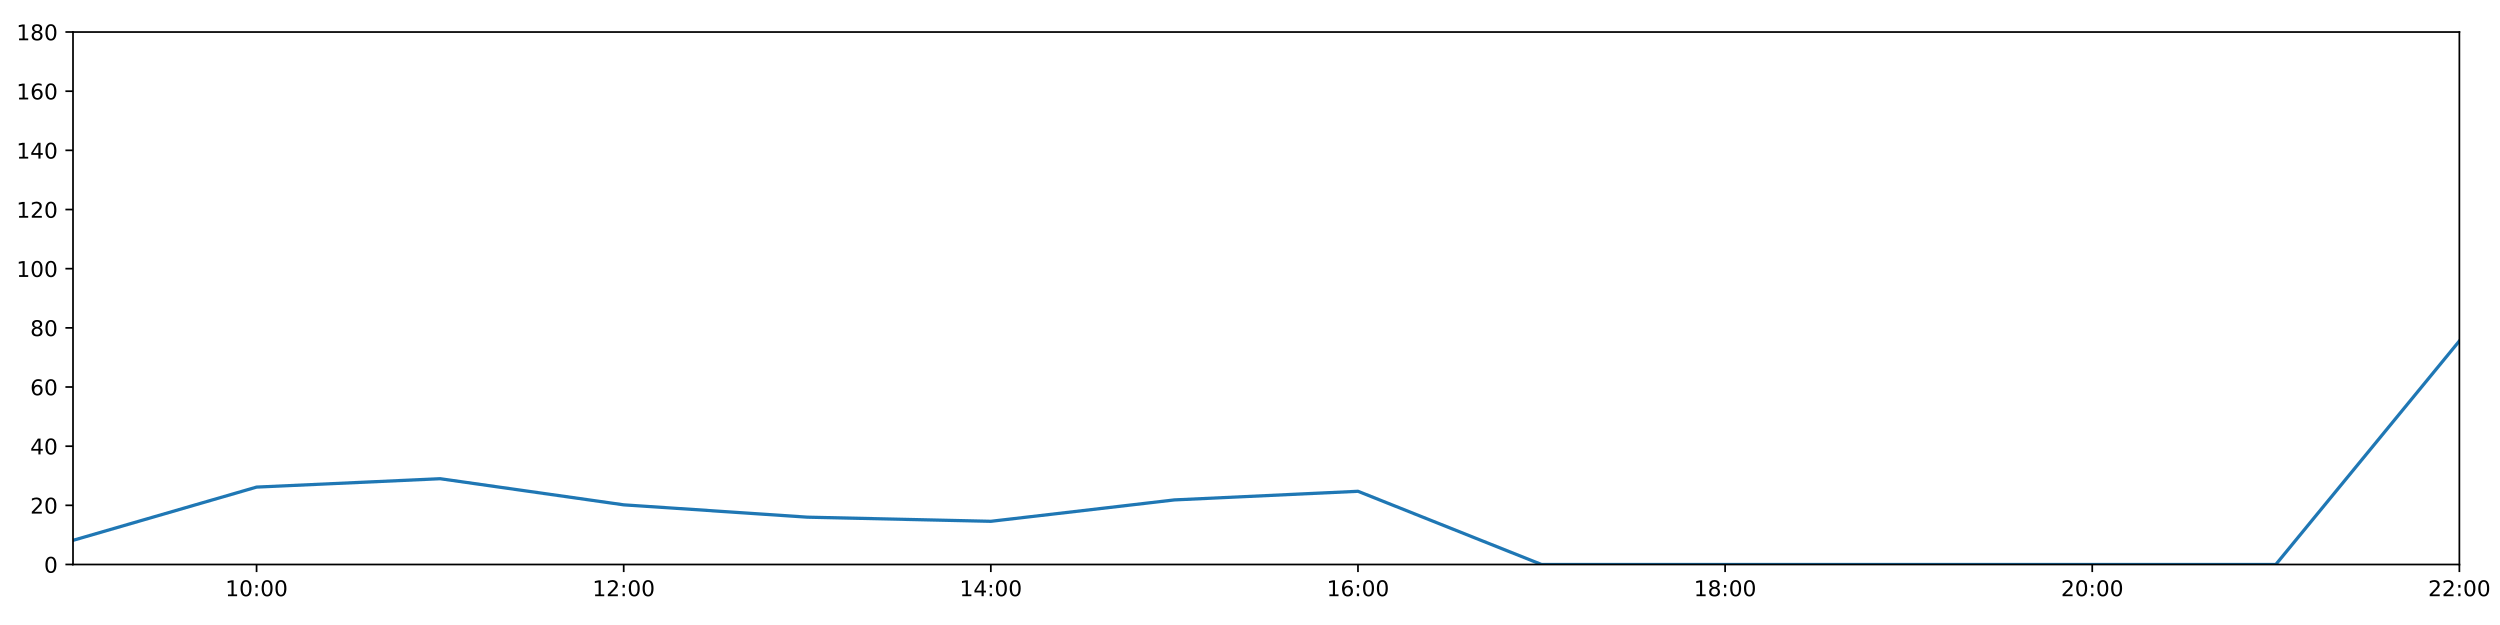
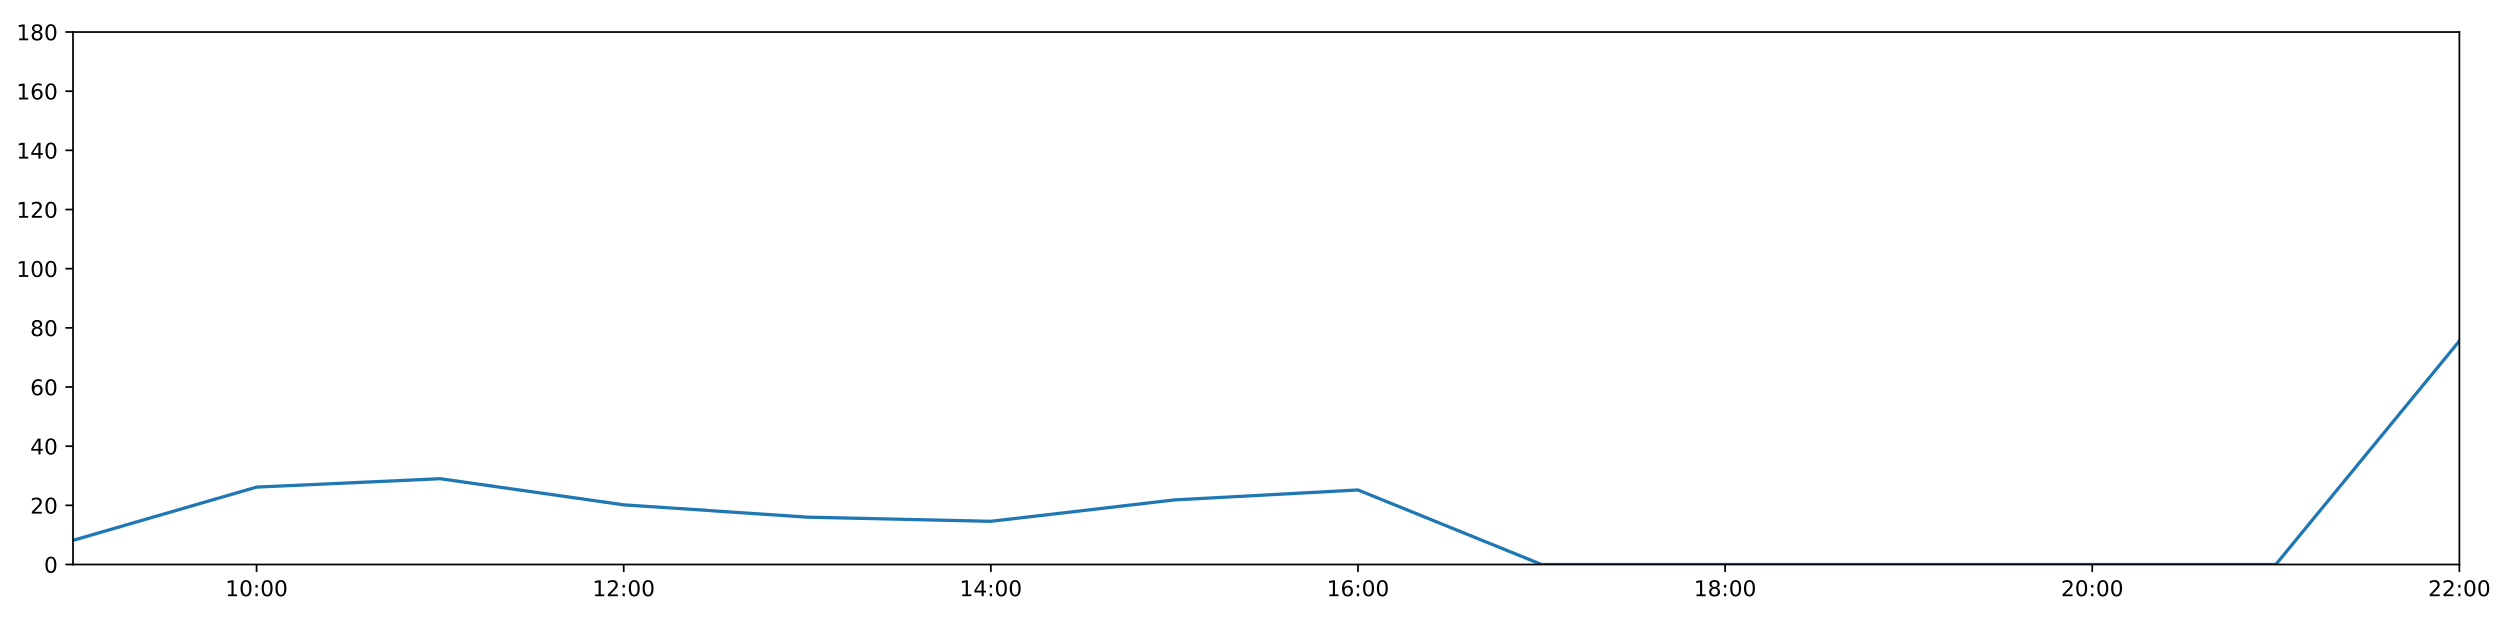
<svg xmlns="http://www.w3.org/2000/svg" xmlns:xlink="http://www.w3.org/1999/xlink" height="288pt" version="1.1" viewBox="0 0 1152 288" width="1152pt">
  <defs>
    <style type="text/css">
*{stroke-linecap:butt;stroke-linejoin:round;}
  </style>
  </defs>
  <g id="figure_1">
    <g id="patch_1">
      <path d="M 0 288  L 1152 288  L 1152 0  L 0 0  z " style="fill:#ffffff;" />
    </g>
    <g id="axes_1">
      <g id="patch_2">
        <path d="M 33.64 260.12  L 1133.28 260.12  L 1133.28 14.76  L 33.64 14.76  z " style="fill:#ffffff;" />
      </g>
      <g id="matplotlib.axis_1">
        <g id="xtick_1">
          <g id="line2d_1">
            <defs>
-               <path d="M 0 0  L 0 3.5  " id="m302bdfb956" style="stroke:#000000;stroke-width:0.8;" />
-             </defs>
-             <g>
-               <use style="stroke:#000000;stroke-width:0.8;" x="118.228" xlink:href="#m302bdfb956" y="260.12" />
+               <path d="M 0 0  L 0 3.5  " id="m665dfd8ec2" style="stroke:#000000;stroke-width:0.8;" />
+             </defs>
+             <g>
+               <use style="stroke:#000000;stroke-width:0.8;" x="118.228" xlink:href="#m665dfd8ec2" y="260.12" />
            </g>
          </g>
          <g id="text_1">
            <defs>
              <path d="M 12.406 8.297  L 28.516 8.297  L 28.516 63.922  L 10.984 60.406  L 10.984 69.391  L 28.422 72.906  L 38.281 72.906  L 38.281 8.297  L 54.391 8.297  L 54.391 0  L 12.406 0  z " id="DejaVuSans-49" />
              <path d="M 31.781 66.406  Q 24.172 66.406 20.328 58.906  Q 16.5 51.422 16.5 36.375  Q 16.5 21.391 20.328 13.891  Q 24.172 6.391 31.781 6.391  Q 39.453 6.391 43.281 13.891  Q 47.125 21.391 47.125 36.375  Q 47.125 51.422 43.281 58.906  Q 39.453 66.406 31.781 66.406  z M 31.781 74.219  Q 44.047 74.219 50.516 64.516  Q 56.984 54.828 56.984 36.375  Q 56.984 17.969 50.516 8.266  Q 44.047 -1.422 31.781 -1.422  Q 19.531 -1.422 13.062 8.266  Q 6.594 17.969 6.594 36.375  Q 6.594 54.828 13.062 64.516  Q 19.531 74.219 31.781 74.219  z " id="DejaVuSans-48" />
              <path d="M 11.719 12.406  L 22.016 12.406  L 22.016 0  L 11.719 0  z M 11.719 51.703  L 22.016 51.703  L 22.016 39.312  L 11.719 39.312  z " id="DejaVuSans-58" />
            </defs>
            <g transform="translate(103.8183 274.7184)scale(0.1 -0.1)">
              <use xlink:href="#DejaVuSans-49" />
              <use x="63.623" xlink:href="#DejaVuSans-48" />
              <use x="127.246" xlink:href="#DejaVuSans-58" />
              <use x="160.938" xlink:href="#DejaVuSans-48" />
              <use x="224.561" xlink:href="#DejaVuSans-48" />
            </g>
          </g>
        </g>
        <g id="xtick_2">
          <g id="line2d_2">
            <g>
-               <use style="stroke:#000000;stroke-width:0.8;" x="287.403" xlink:href="#m302bdfb956" y="260.12" />
+               <use style="stroke:#000000;stroke-width:0.8;" x="287.403" xlink:href="#m665dfd8ec2" y="260.12" />
            </g>
          </g>
          <g id="text_2">
            <defs>
              <path d="M 19.188 8.297  L 53.609 8.297  L 53.609 0  L 7.328 0  L 7.328 8.297  Q 12.938 14.109 22.625 23.891  Q 32.328 33.688 34.812 36.531  Q 39.547 41.844 41.422 45.531  Q 43.312 49.219 43.312 52.781  Q 43.312 58.594 39.234 62.25  Q 35.156 65.922 28.609 65.922  Q 23.969 65.922 18.812 64.312  Q 13.672 62.703 7.812 59.422  L 7.812 69.391  Q 13.766 71.781 18.938 73  Q 24.125 74.219 28.422 74.219  Q 39.75 74.219 46.484 68.547  Q 53.219 62.891 53.219 53.422  Q 53.219 48.922 51.531 44.891  Q 49.859 40.875 45.406 35.406  Q 44.188 33.984 37.641 27.219  Q 31.109 20.453 19.188 8.297  z " id="DejaVuSans-50" />
            </defs>
            <g transform="translate(272.9937 274.7184)scale(0.1 -0.1)">
              <use xlink:href="#DejaVuSans-49" />
              <use x="63.623" xlink:href="#DejaVuSans-50" />
              <use x="127.246" xlink:href="#DejaVuSans-58" />
              <use x="160.938" xlink:href="#DejaVuSans-48" />
              <use x="224.561" xlink:href="#DejaVuSans-48" />
            </g>
          </g>
        </g>
        <g id="xtick_3">
          <g id="line2d_3">
            <g>
-               <use style="stroke:#000000;stroke-width:0.8;" x="456.578" xlink:href="#m302bdfb956" y="260.12" />
+               <use style="stroke:#000000;stroke-width:0.8;" x="456.578" xlink:href="#m665dfd8ec2" y="260.12" />
            </g>
          </g>
          <g id="text_3">
            <defs>
              <path d="M 37.797 64.312  L 12.891 25.391  L 37.797 25.391  z M 35.203 72.906  L 47.609 72.906  L 47.609 25.391  L 58.016 25.391  L 58.016 17.188  L 47.609 17.188  L 47.609 0  L 37.797 0  L 37.797 17.188  L 4.891 17.188  L 4.891 26.703  z " id="DejaVuSans-52" />
            </defs>
            <g transform="translate(442.1691 274.7184)scale(0.1 -0.1)">
              <use xlink:href="#DejaVuSans-49" />
              <use x="63.623" xlink:href="#DejaVuSans-52" />
              <use x="127.246" xlink:href="#DejaVuSans-58" />
              <use x="160.938" xlink:href="#DejaVuSans-48" />
              <use x="224.561" xlink:href="#DejaVuSans-48" />
            </g>
          </g>
        </g>
        <g id="xtick_4">
          <g id="line2d_4">
            <g>
-               <use style="stroke:#000000;stroke-width:0.8;" x="625.754" xlink:href="#m302bdfb956" y="260.12" />
+               <use style="stroke:#000000;stroke-width:0.8;" x="625.754" xlink:href="#m665dfd8ec2" y="260.12" />
            </g>
          </g>
          <g id="text_4">
            <defs>
              <path d="M 33.016 40.375  Q 26.375 40.375 22.484 35.828  Q 18.609 31.297 18.609 23.391  Q 18.609 15.531 22.484 10.953  Q 26.375 6.391 33.016 6.391  Q 39.656 6.391 43.531 10.953  Q 47.406 15.531 47.406 23.391  Q 47.406 31.297 43.531 35.828  Q 39.656 40.375 33.016 40.375  z M 52.594 71.297  L 52.594 62.312  Q 48.875 64.062 45.094 64.984  Q 41.312 65.922 37.594 65.922  Q 27.828 65.922 22.672 59.328  Q 17.531 52.734 16.797 39.406  Q 19.672 43.656 24.016 45.922  Q 28.375 48.188 33.594 48.188  Q 44.578 48.188 50.953 41.516  Q 57.328 34.859 57.328 23.391  Q 57.328 12.156 50.688 5.359  Q 44.047 -1.422 33.016 -1.422  Q 20.359 -1.422 13.672 8.266  Q 6.984 17.969 6.984 36.375  Q 6.984 53.656 15.188 63.938  Q 23.391 74.219 37.203 74.219  Q 40.922 74.219 44.703 73.484  Q 48.484 72.75 52.594 71.297  z " id="DejaVuSans-54" />
            </defs>
            <g transform="translate(611.3445 274.7184)scale(0.1 -0.1)">
              <use xlink:href="#DejaVuSans-49" />
              <use x="63.623" xlink:href="#DejaVuSans-54" />
              <use x="127.246" xlink:href="#DejaVuSans-58" />
              <use x="160.938" xlink:href="#DejaVuSans-48" />
              <use x="224.561" xlink:href="#DejaVuSans-48" />
            </g>
          </g>
        </g>
        <g id="xtick_5">
          <g id="line2d_5">
            <g>
-               <use style="stroke:#000000;stroke-width:0.8;" x="794.929" xlink:href="#m302bdfb956" y="260.12" />
+               <use style="stroke:#000000;stroke-width:0.8;" x="794.929" xlink:href="#m665dfd8ec2" y="260.12" />
            </g>
          </g>
          <g id="text_5">
            <defs>
              <path d="M 31.781 34.625  Q 24.75 34.625 20.719 30.859  Q 16.703 27.094 16.703 20.516  Q 16.703 13.922 20.719 10.156  Q 24.75 6.391 31.781 6.391  Q 38.812 6.391 42.859 10.172  Q 46.922 13.969 46.922 20.516  Q 46.922 27.094 42.891 30.859  Q 38.875 34.625 31.781 34.625  z M 21.922 38.812  Q 15.578 40.375 12.031 44.719  Q 8.5 49.078 8.5 55.328  Q 8.5 64.062 14.719 69.141  Q 20.953 74.219 31.781 74.219  Q 42.672 74.219 48.875 69.141  Q 55.078 64.062 55.078 55.328  Q 55.078 49.078 51.531 44.719  Q 48 40.375 41.703 38.812  Q 48.828 37.156 52.797 32.312  Q 56.781 27.484 56.781 20.516  Q 56.781 9.906 50.312 4.234  Q 43.844 -1.422 31.781 -1.422  Q 19.734 -1.422 13.25 4.234  Q 6.781 9.906 6.781 20.516  Q 6.781 27.484 10.781 32.312  Q 14.797 37.156 21.922 38.812  z M 18.312 54.391  Q 18.312 48.734 21.844 45.562  Q 25.391 42.391 31.781 42.391  Q 38.141 42.391 41.719 45.562  Q 45.312 48.734 45.312 54.391  Q 45.312 60.062 41.719 63.234  Q 38.141 66.406 31.781 66.406  Q 25.391 66.406 21.844 63.234  Q 18.312 60.062 18.312 54.391  z " id="DejaVuSans-56" />
            </defs>
            <g transform="translate(780.5199 274.7184)scale(0.1 -0.1)">
              <use xlink:href="#DejaVuSans-49" />
              <use x="63.623" xlink:href="#DejaVuSans-56" />
              <use x="127.246" xlink:href="#DejaVuSans-58" />
              <use x="160.938" xlink:href="#DejaVuSans-48" />
              <use x="224.561" xlink:href="#DejaVuSans-48" />
            </g>
          </g>
        </g>
        <g id="xtick_6">
          <g id="line2d_6">
            <g>
-               <use style="stroke:#000000;stroke-width:0.8;" x="964.105" xlink:href="#m302bdfb956" y="260.12" />
+               <use style="stroke:#000000;stroke-width:0.8;" x="964.105" xlink:href="#m665dfd8ec2" y="260.12" />
            </g>
          </g>
          <g id="text_6">
            <g transform="translate(949.6952 274.7184)scale(0.1 -0.1)">
              <use xlink:href="#DejaVuSans-50" />
              <use x="63.623" xlink:href="#DejaVuSans-48" />
              <use x="127.246" xlink:href="#DejaVuSans-58" />
              <use x="160.938" xlink:href="#DejaVuSans-48" />
              <use x="224.561" xlink:href="#DejaVuSans-48" />
            </g>
          </g>
        </g>
        <g id="xtick_7">
          <g id="line2d_7">
            <g>
-               <use style="stroke:#000000;stroke-width:0.8;" x="1133.28" xlink:href="#m302bdfb956" y="260.12" />
+               <use style="stroke:#000000;stroke-width:0.8;" x="1133.28" xlink:href="#m665dfd8ec2" y="260.12" />
            </g>
          </g>
          <g id="text_7">
            <g transform="translate(1118.871 274.7184)scale(0.1 -0.1)">
              <use xlink:href="#DejaVuSans-50" />
              <use x="63.623" xlink:href="#DejaVuSans-50" />
              <use x="127.246" xlink:href="#DejaVuSans-58" />
              <use x="160.938" xlink:href="#DejaVuSans-48" />
              <use x="224.561" xlink:href="#DejaVuSans-48" />
            </g>
          </g>
        </g>
      </g>
      <g id="matplotlib.axis_2">
        <g id="ytick_1">
          <g id="line2d_8">
            <defs>
-               <path d="M 0 0  L -3.5 0  " id="m618e509f92" style="stroke:#000000;stroke-width:0.8;" />
-             </defs>
-             <g>
-               <use style="stroke:#000000;stroke-width:0.8;" x="33.64" xlink:href="#m618e509f92" y="260.12" />
+               <path d="M 0 0  L -3.5 0  " id="m9135ab189a" style="stroke:#000000;stroke-width:0.8;" />
+             </defs>
+             <g>
+               <use style="stroke:#000000;stroke-width:0.8;" x="33.64" xlink:href="#m9135ab189a" y="260.12" />
            </g>
          </g>
          <g id="text_8">
            <g transform="translate(20.2775 263.9192)scale(0.1 -0.1)">
              <use xlink:href="#DejaVuSans-48" />
            </g>
          </g>
        </g>
        <g id="ytick_2">
          <g id="line2d_9">
            <g>
-               <use style="stroke:#000000;stroke-width:0.8;" x="33.64" xlink:href="#m618e509f92" y="232.858" />
+               <use style="stroke:#000000;stroke-width:0.8;" x="33.64" xlink:href="#m9135ab189a" y="232.858" />
            </g>
          </g>
          <g id="text_9">
            <g transform="translate(13.915 236.657)scale(0.1 -0.1)">
              <use xlink:href="#DejaVuSans-50" />
              <use x="63.623" xlink:href="#DejaVuSans-48" />
            </g>
          </g>
        </g>
        <g id="ytick_3">
          <g id="line2d_10">
            <g>
-               <use style="stroke:#000000;stroke-width:0.8;" x="33.64" xlink:href="#m618e509f92" y="205.596" />
+               <use style="stroke:#000000;stroke-width:0.8;" x="33.64" xlink:href="#m9135ab189a" y="205.596" />
            </g>
          </g>
          <g id="text_10">
            <g transform="translate(13.915 209.3948)scale(0.1 -0.1)">
              <use xlink:href="#DejaVuSans-52" />
              <use x="63.623" xlink:href="#DejaVuSans-48" />
            </g>
          </g>
        </g>
        <g id="ytick_4">
          <g id="line2d_11">
            <g>
-               <use style="stroke:#000000;stroke-width:0.8;" x="33.64" xlink:href="#m618e509f92" y="178.333" />
+               <use style="stroke:#000000;stroke-width:0.8;" x="33.64" xlink:href="#m9135ab189a" y="178.333" />
            </g>
          </g>
          <g id="text_11">
            <g transform="translate(13.915 182.1326)scale(0.1 -0.1)">
              <use xlink:href="#DejaVuSans-54" />
              <use x="63.623" xlink:href="#DejaVuSans-48" />
            </g>
          </g>
        </g>
        <g id="ytick_5">
          <g id="line2d_12">
            <g>
-               <use style="stroke:#000000;stroke-width:0.8;" x="33.64" xlink:href="#m618e509f92" y="151.071" />
+               <use style="stroke:#000000;stroke-width:0.8;" x="33.64" xlink:href="#m9135ab189a" y="151.071" />
            </g>
          </g>
          <g id="text_12">
            <g transform="translate(13.915 154.8703)scale(0.1 -0.1)">
              <use xlink:href="#DejaVuSans-56" />
              <use x="63.623" xlink:href="#DejaVuSans-48" />
            </g>
          </g>
        </g>
        <g id="ytick_6">
          <g id="line2d_13">
            <g>
-               <use style="stroke:#000000;stroke-width:0.8;" x="33.64" xlink:href="#m618e509f92" y="123.809" />
+               <use style="stroke:#000000;stroke-width:0.8;" x="33.64" xlink:href="#m9135ab189a" y="123.809" />
            </g>
          </g>
          <g id="text_13">
            <g transform="translate(7.5525 127.6081)scale(0.1 -0.1)">
              <use xlink:href="#DejaVuSans-49" />
              <use x="63.623" xlink:href="#DejaVuSans-48" />
              <use x="127.246" xlink:href="#DejaVuSans-48" />
            </g>
          </g>
        </g>
        <g id="ytick_7">
          <g id="line2d_14">
            <g>
-               <use style="stroke:#000000;stroke-width:0.8;" x="33.64" xlink:href="#m618e509f92" y="96.547" />
+               <use style="stroke:#000000;stroke-width:0.8;" x="33.64" xlink:href="#m9135ab189a" y="96.547" />
            </g>
          </g>
          <g id="text_14">
            <g transform="translate(7.5525 100.3459)scale(0.1 -0.1)">
              <use xlink:href="#DejaVuSans-49" />
              <use x="63.623" xlink:href="#DejaVuSans-50" />
              <use x="127.246" xlink:href="#DejaVuSans-48" />
            </g>
          </g>
        </g>
        <g id="ytick_8">
          <g id="line2d_15">
            <g>
-               <use style="stroke:#000000;stroke-width:0.8;" x="33.64" xlink:href="#m618e509f92" y="69.284" />
+               <use style="stroke:#000000;stroke-width:0.8;" x="33.64" xlink:href="#m9135ab189a" y="69.284" />
            </g>
          </g>
          <g id="text_15">
            <g transform="translate(7.5525 73.08366)scale(0.1 -0.1)">
              <use xlink:href="#DejaVuSans-49" />
              <use x="63.623" xlink:href="#DejaVuSans-52" />
              <use x="127.246" xlink:href="#DejaVuSans-48" />
            </g>
          </g>
        </g>
        <g id="ytick_9">
          <g id="line2d_16">
            <g>
-               <use style="stroke:#000000;stroke-width:0.8;" x="33.64" xlink:href="#m618e509f92" y="42.022" />
+               <use style="stroke:#000000;stroke-width:0.8;" x="33.64" xlink:href="#m9135ab189a" y="42.022" />
            </g>
          </g>
          <g id="text_16">
            <g transform="translate(7.5525 45.82144)scale(0.1 -0.1)">
              <use xlink:href="#DejaVuSans-49" />
              <use x="63.623" xlink:href="#DejaVuSans-54" />
              <use x="127.246" xlink:href="#DejaVuSans-48" />
            </g>
          </g>
        </g>
        <g id="ytick_10">
          <g id="line2d_17">
            <g>
-               <use style="stroke:#000000;stroke-width:0.8;" x="33.64" xlink:href="#m618e509f92" y="14.76" />
+               <use style="stroke:#000000;stroke-width:0.8;" x="33.64" xlink:href="#m9135ab189a" y="14.76" />
            </g>
          </g>
          <g id="text_17">
            <g transform="translate(7.5525 18.55922)scale(0.1 -0.1)">
              <use xlink:href="#DejaVuSans-49" />
              <use x="63.623" xlink:href="#DejaVuSans-56" />
              <use x="127.246" xlink:href="#DejaVuSans-48" />
            </g>
          </g>
        </g>
      </g>
      <g id="line2d_18">
-         <path clip-path="url(#p1b6449fa42)" d="M 33.64 248.988  L 118.228 224.452  L 202.815 220.59  L 287.403 232.631  L 371.991 238.31  L 456.578 240.219  L 541.166 230.359  L 625.754 226.383  L 710.342 260.12  L 794.929 260.12  L 879.517 260.12  L 964.105 260.12  L 1048.692 260.12  L 1133.28 157.108  " style="fill:none;stroke:#1f77b4;stroke-linecap:square;stroke-width:1.5;" />
+         <path clip-path="url(#pe41dbd601c)" d="M 33.64 248.988  L 118.228 224.452  L 202.815 220.59  L 287.403 232.631  L 371.991 238.31  L 456.578 240.219  L 541.166 230.359  L 625.754 225.77  L 710.342 260.12  L 794.929 260.12  L 879.517 260.12  L 964.105 260.12  L 1048.692 260.12  L 1133.28 157.108  " style="fill:none;stroke:#1f77b4;stroke-linecap:square;stroke-width:1.5;" />
      </g>
      <g id="patch_3">
        <path d="M 33.64 260.12  L 33.64 14.76  " style="fill:none;stroke:#000000;stroke-linecap:square;stroke-linejoin:miter;stroke-width:0.8;" />
      </g>
      <g id="patch_4">
        <path d="M 1133.28 260.12  L 1133.28 14.76  " style="fill:none;stroke:#000000;stroke-linecap:square;stroke-linejoin:miter;stroke-width:0.8;" />
      </g>
      <g id="patch_5">
        <path d="M 33.64 260.12  L 1133.28 260.12  " style="fill:none;stroke:#000000;stroke-linecap:square;stroke-linejoin:miter;stroke-width:0.8;" />
      </g>
      <g id="patch_6">
        <path d="M 33.64 14.76  L 1133.28 14.76  " style="fill:none;stroke:#000000;stroke-linecap:square;stroke-linejoin:miter;stroke-width:0.8;" />
      </g>
    </g>
  </g>
  <defs>
-     <clipPath id="p1b6449fa42">
+     <clipPath id="pe41dbd601c">
      <rect height="245.36" width="1099.64" x="33.64" y="14.76" />
    </clipPath>
  </defs>
</svg>
